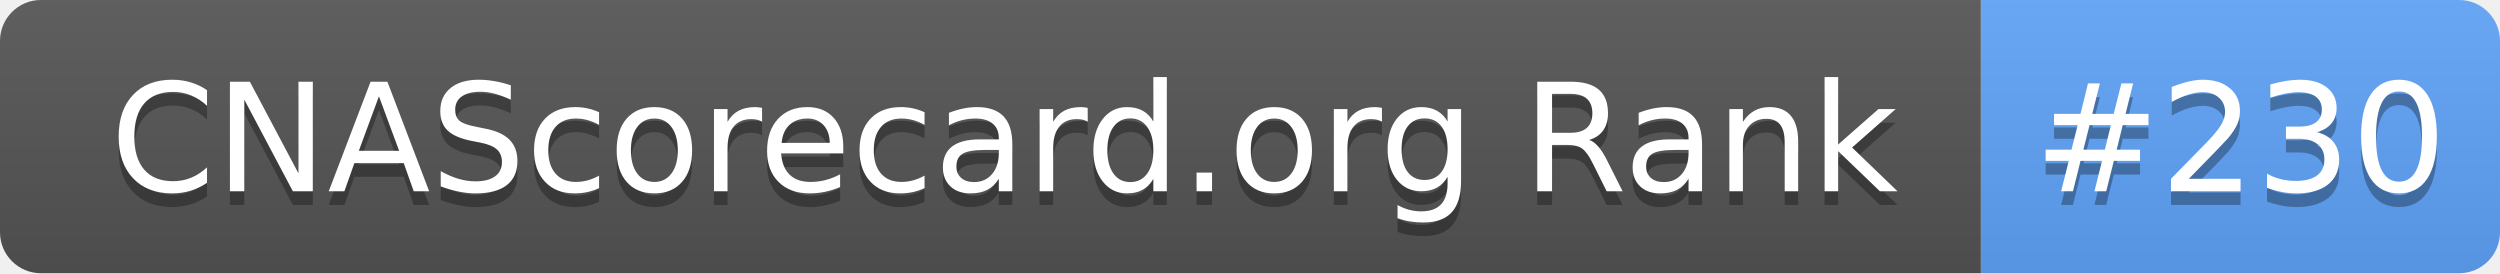
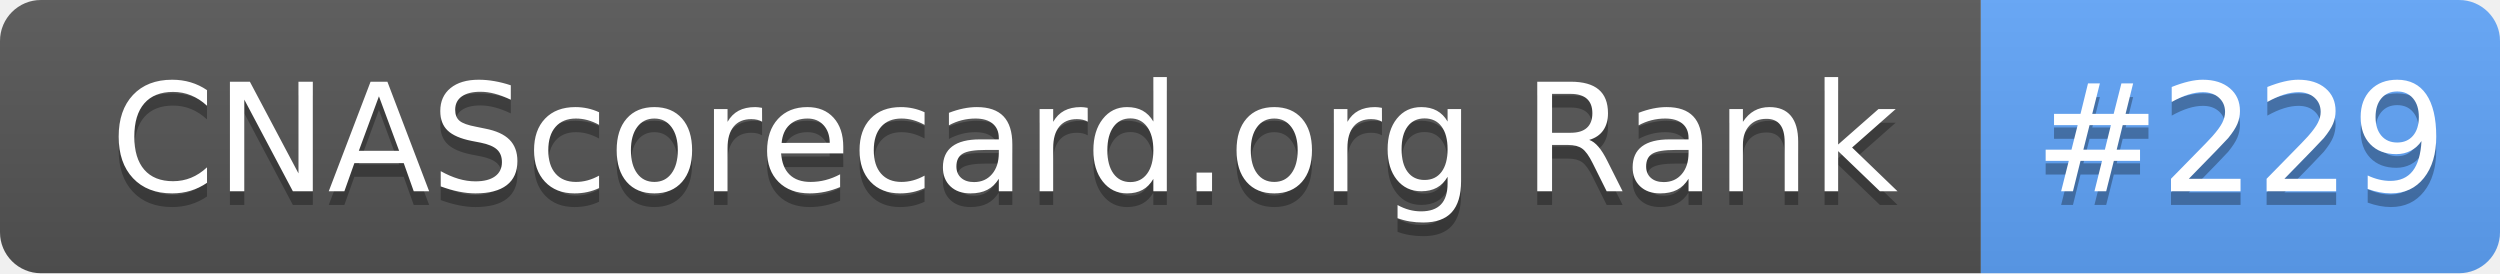
- <svg xmlns="http://www.w3.org/2000/svg" width="183" height="20" role="img" aria-label="CNAScorecard.org Rank: #230">
+ <svg xmlns="http://www.w3.org/2000/svg" width="183" height="20" role="img" aria-label="CNAScorecard.org Rank: #229">
  <linearGradient id="s" x2="0" y2="100%">
    <stop offset="0" stop-color="#bbb" stop-opacity=".1" />
    <stop offset="1" stop-opacity=".1" />
  </linearGradient>
  <clipPath id="r">
    <rect width="183" height="20" rx="3" fill="#fff" />
  </clipPath>
  <g clip-path="url(#r)">
    <rect width="145" height="20" fill="#555" />
    <rect x="145" width="38" height="20" fill="#60A5FA" />
    <rect width="183" height="20" fill="url(#s)" />
  </g>
  <g fill="#fff" text-anchor="middle" font-family="Verdana,Geneva,DejaVu Sans,sans-serif" text-rendering="geometricPrecision" font-size="110">
    <text aria-hidden="true" x="735" y="150" fill="#010101" fill-opacity=".3" transform="scale(.1)" textLength="1350">CNAScorecard.org Rank</text>
    <text x="735" y="140" transform="scale(.1)" fill="#fff" textLength="1350">CNAScorecard.org Rank</text>
-     <text aria-hidden="true" x="1640" y="150" fill="#010101" fill-opacity=".3" transform="scale(.1)" textLength="280">#230</text>
-     <text x="1640" y="140" transform="scale(.1)" fill="#fff" textLength="280">#230</text>
+     <text aria-hidden="true" x="1640" y="150" fill="#010101" fill-opacity=".3" transform="scale(.1)" textLength="280">#229</text>
+     <text x="1640" y="140" transform="scale(.1)" fill="#fff" textLength="280">#229</text>
  </g>
</svg>
